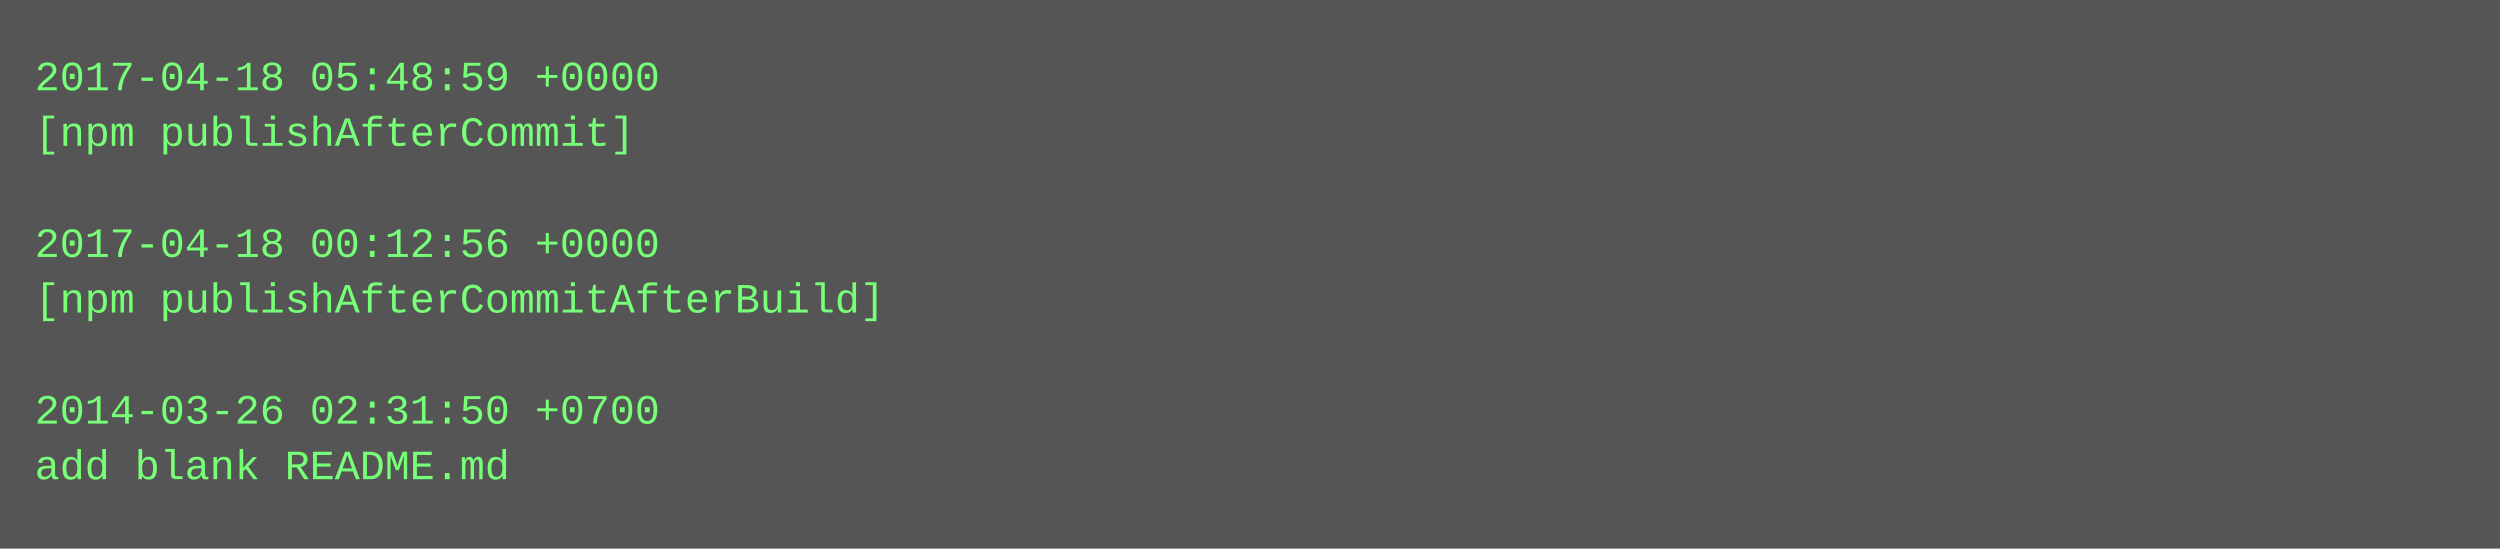
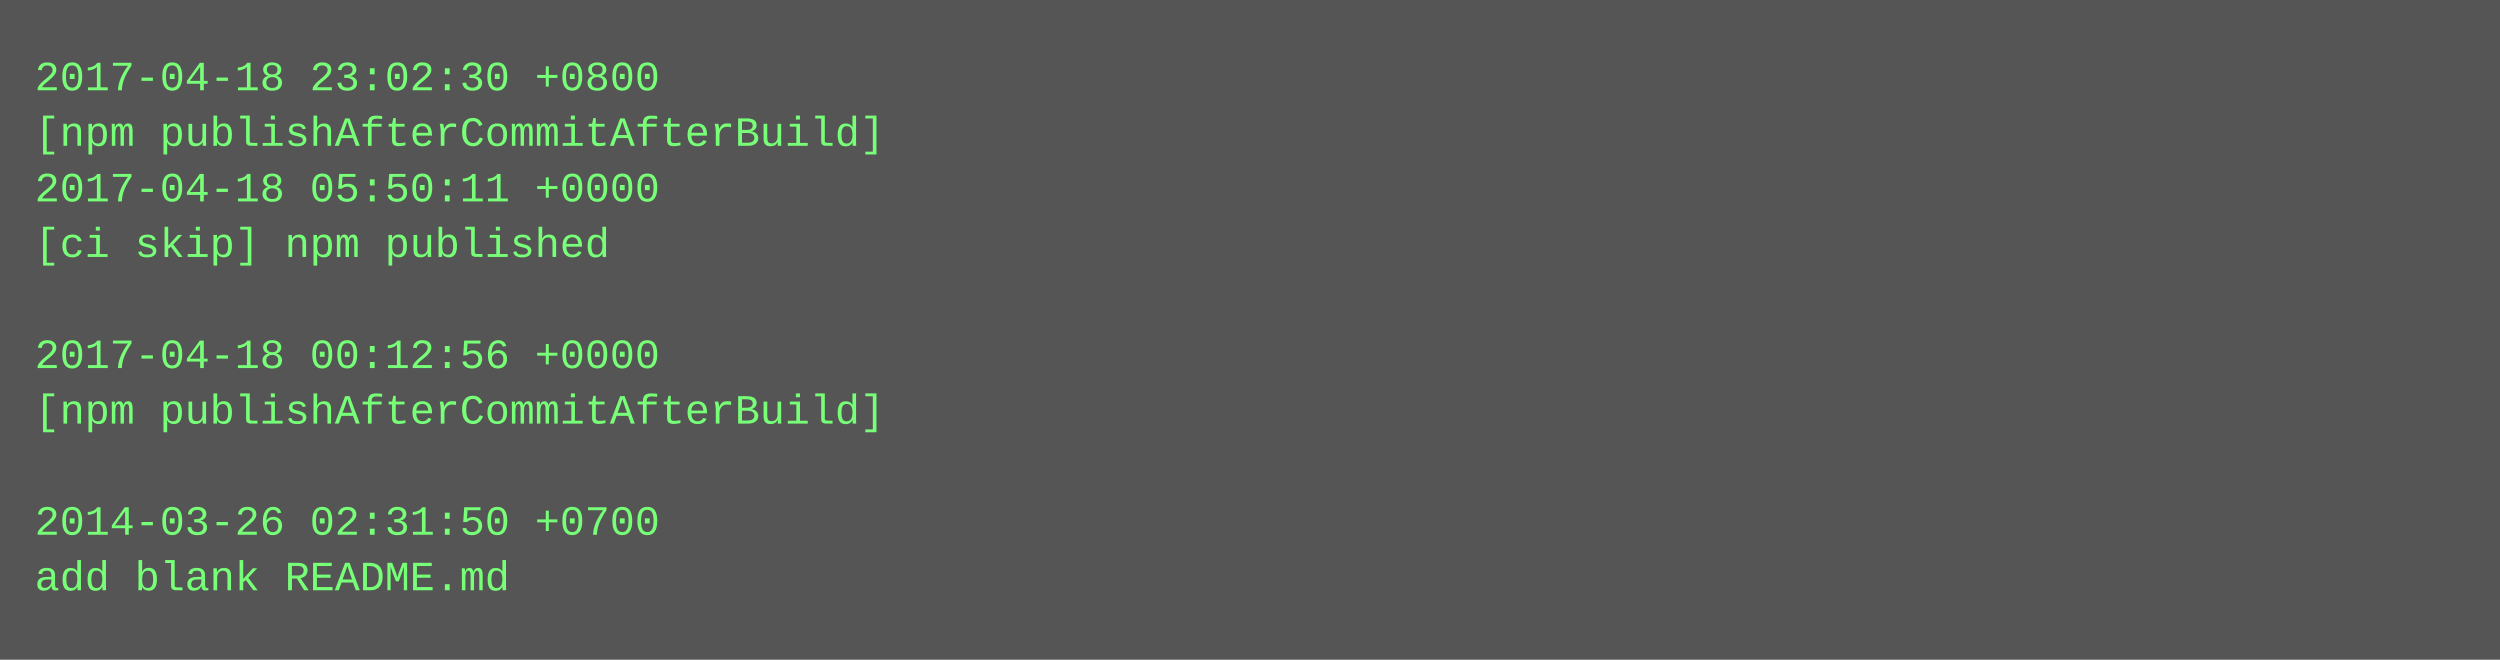
- <svg xmlns="http://www.w3.org/2000/svg" height="158" width="720">
-   <rect height="158" fill="#555" width="720" />
+ <svg xmlns="http://www.w3.org/2000/svg" height="190" width="720">
+   <rect height="190" fill="#555" width="720" />
  <text fill="#7f7" font-family="Courier New" font-size="12" xml:space="preserve">
-     <tspan x="10" y="26">2017-04-18 05:48:59 +0000</tspan>
-     <tspan x="10" y="42">[npm publishAfterCommit]</tspan>
-     <tspan x="10" y="58" />
-     <tspan x="10" y="74">2017-04-18 00:12:56 +0000</tspan>
-     <tspan x="10" y="90">[npm publishAfterCommitAfterBuild]</tspan>
-     <tspan x="10" y="106" />
-     <tspan x="10" y="122">2014-03-26 02:31:50 +0700</tspan>
-     <tspan x="10" y="138">add blank README.md</tspan>
+     <tspan x="10" y="26">2017-04-18 23:02:30 +0800</tspan>
+     <tspan x="10" y="42">[npm publishAfterCommitAfterBuild]</tspan>
+     <tspan x="10" y="58">2017-04-18 05:50:11 +0000</tspan>
+     <tspan x="10" y="74">[ci skip] npm published</tspan>
+     <tspan x="10" y="90" />
+     <tspan x="10" y="106">2017-04-18 00:12:56 +0000</tspan>
+     <tspan x="10" y="122">[npm publishAfterCommitAfterBuild]</tspan>
+     <tspan x="10" y="138" />
+     <tspan x="10" y="154">2014-03-26 02:31:50 +0700</tspan>
+     <tspan x="10" y="170">add blank README.md</tspan>
  </text>
</svg>
